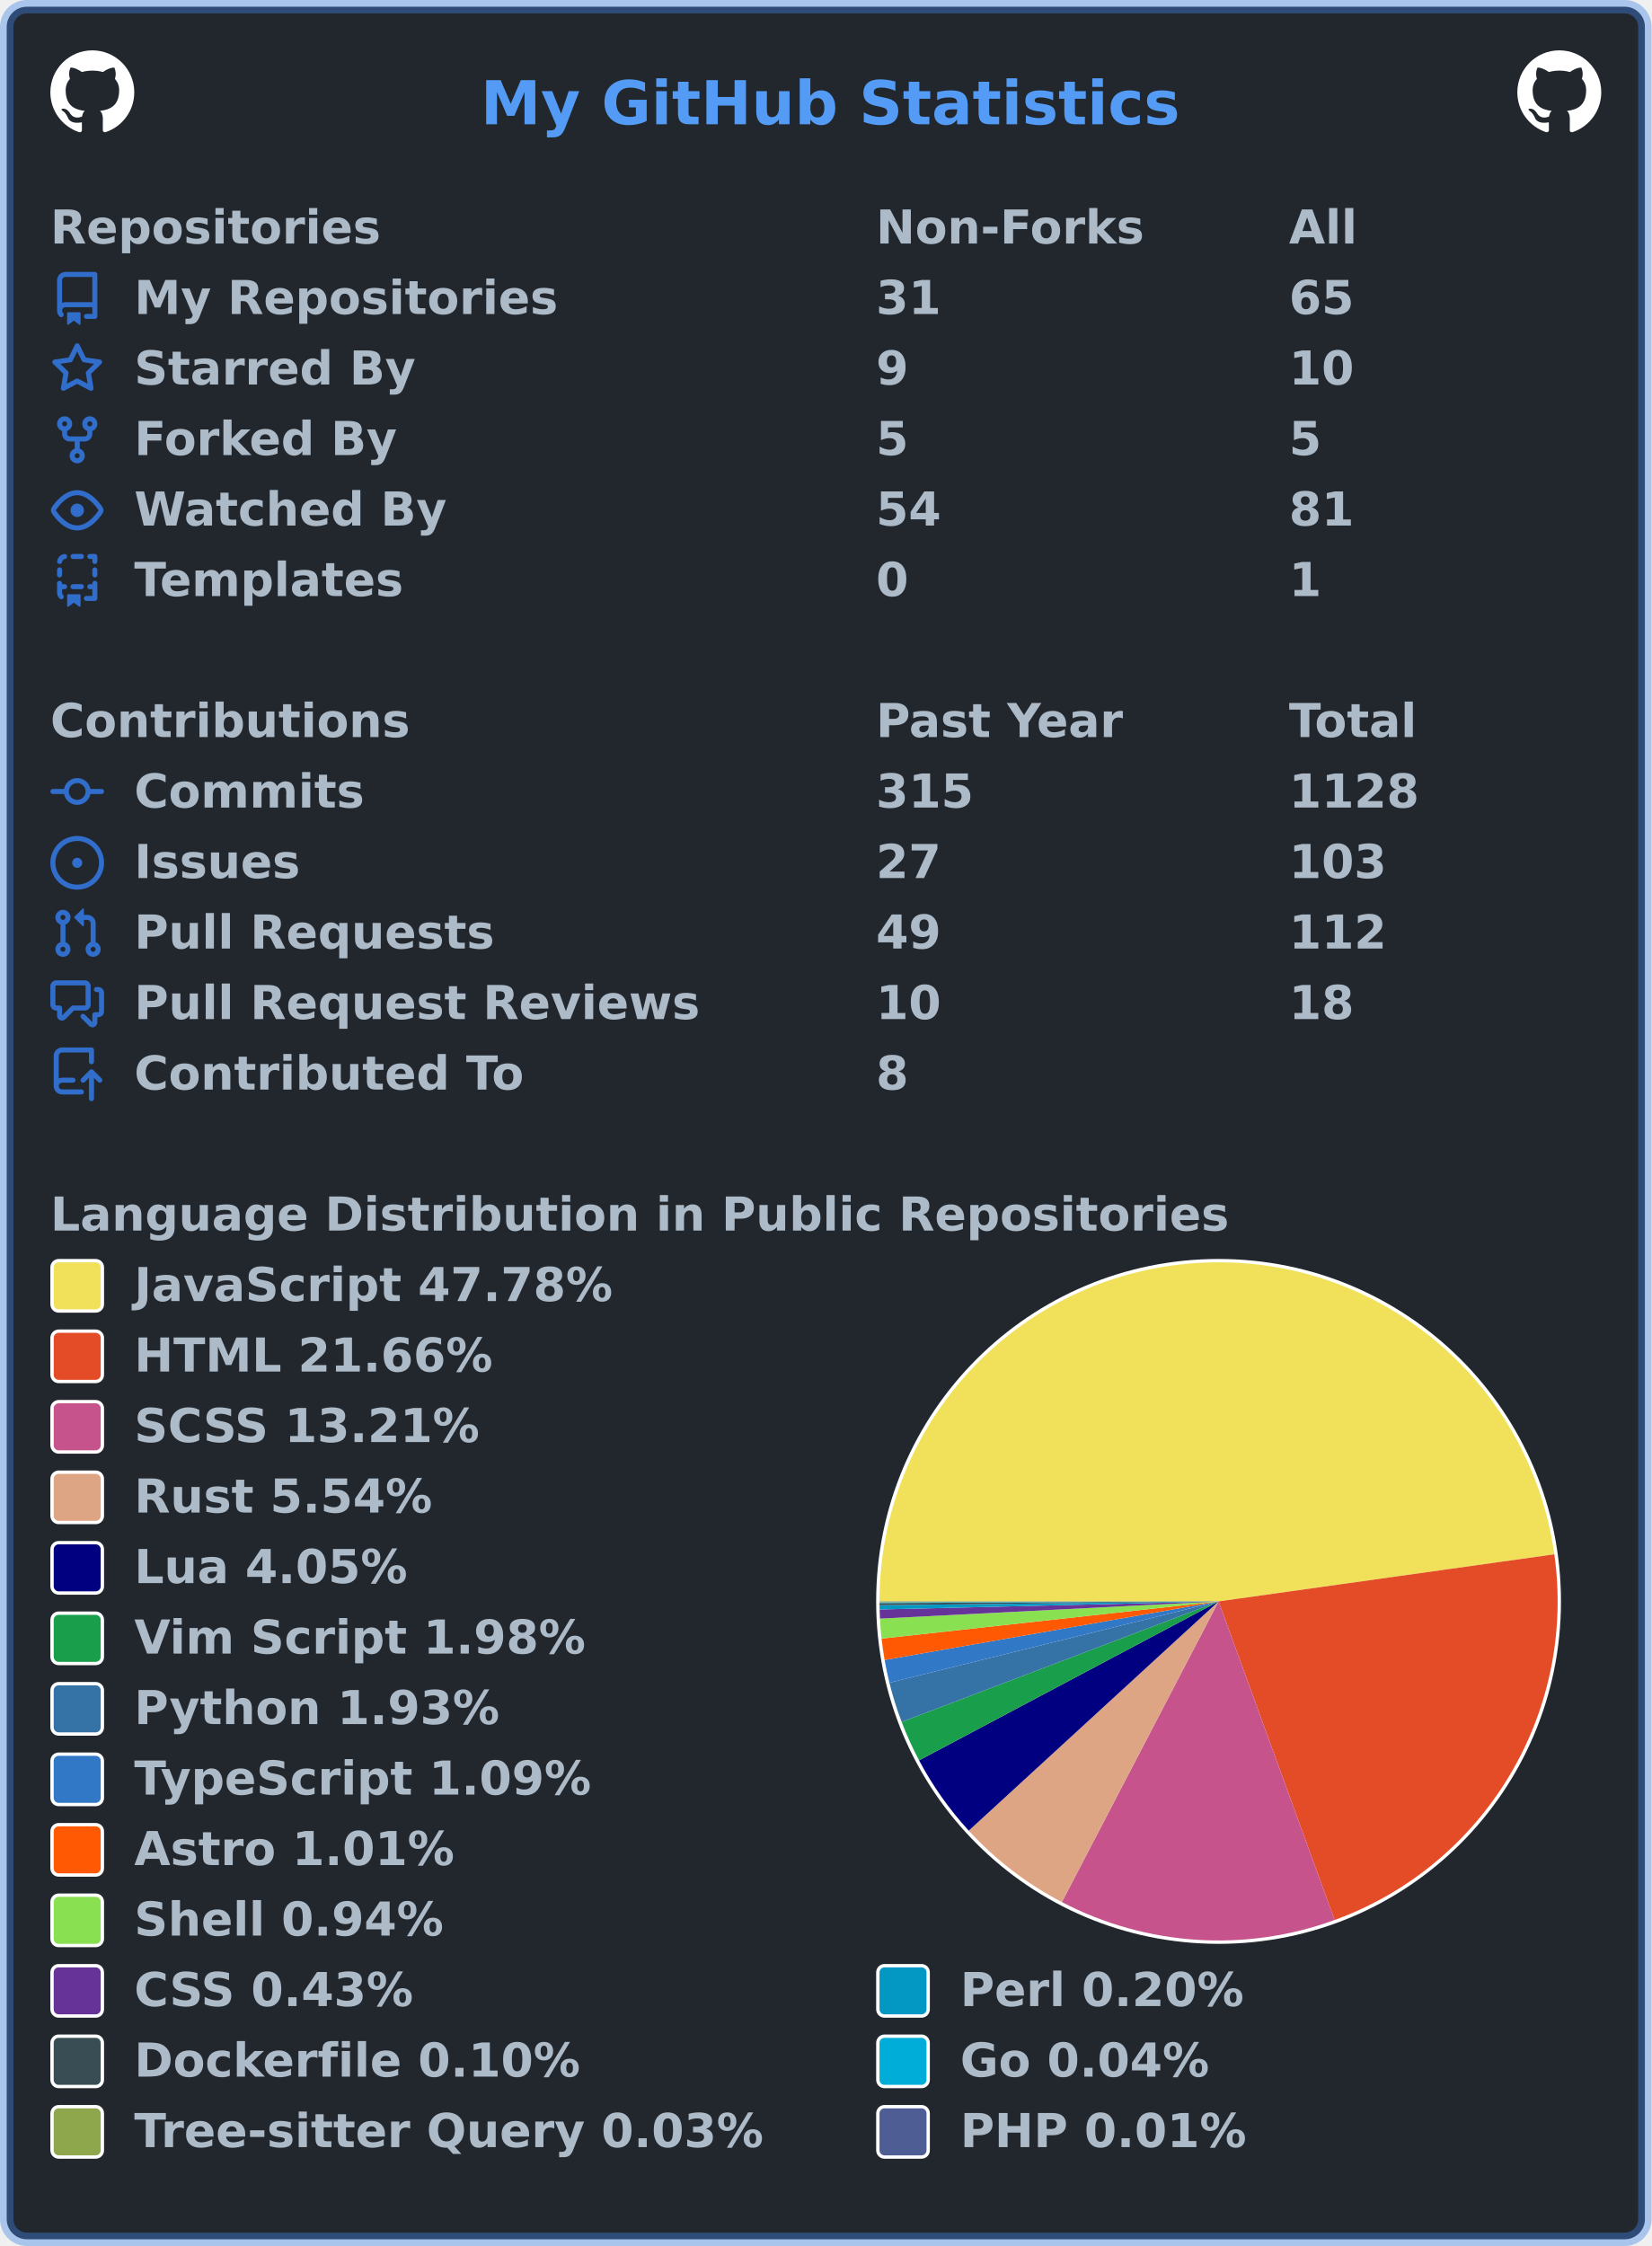
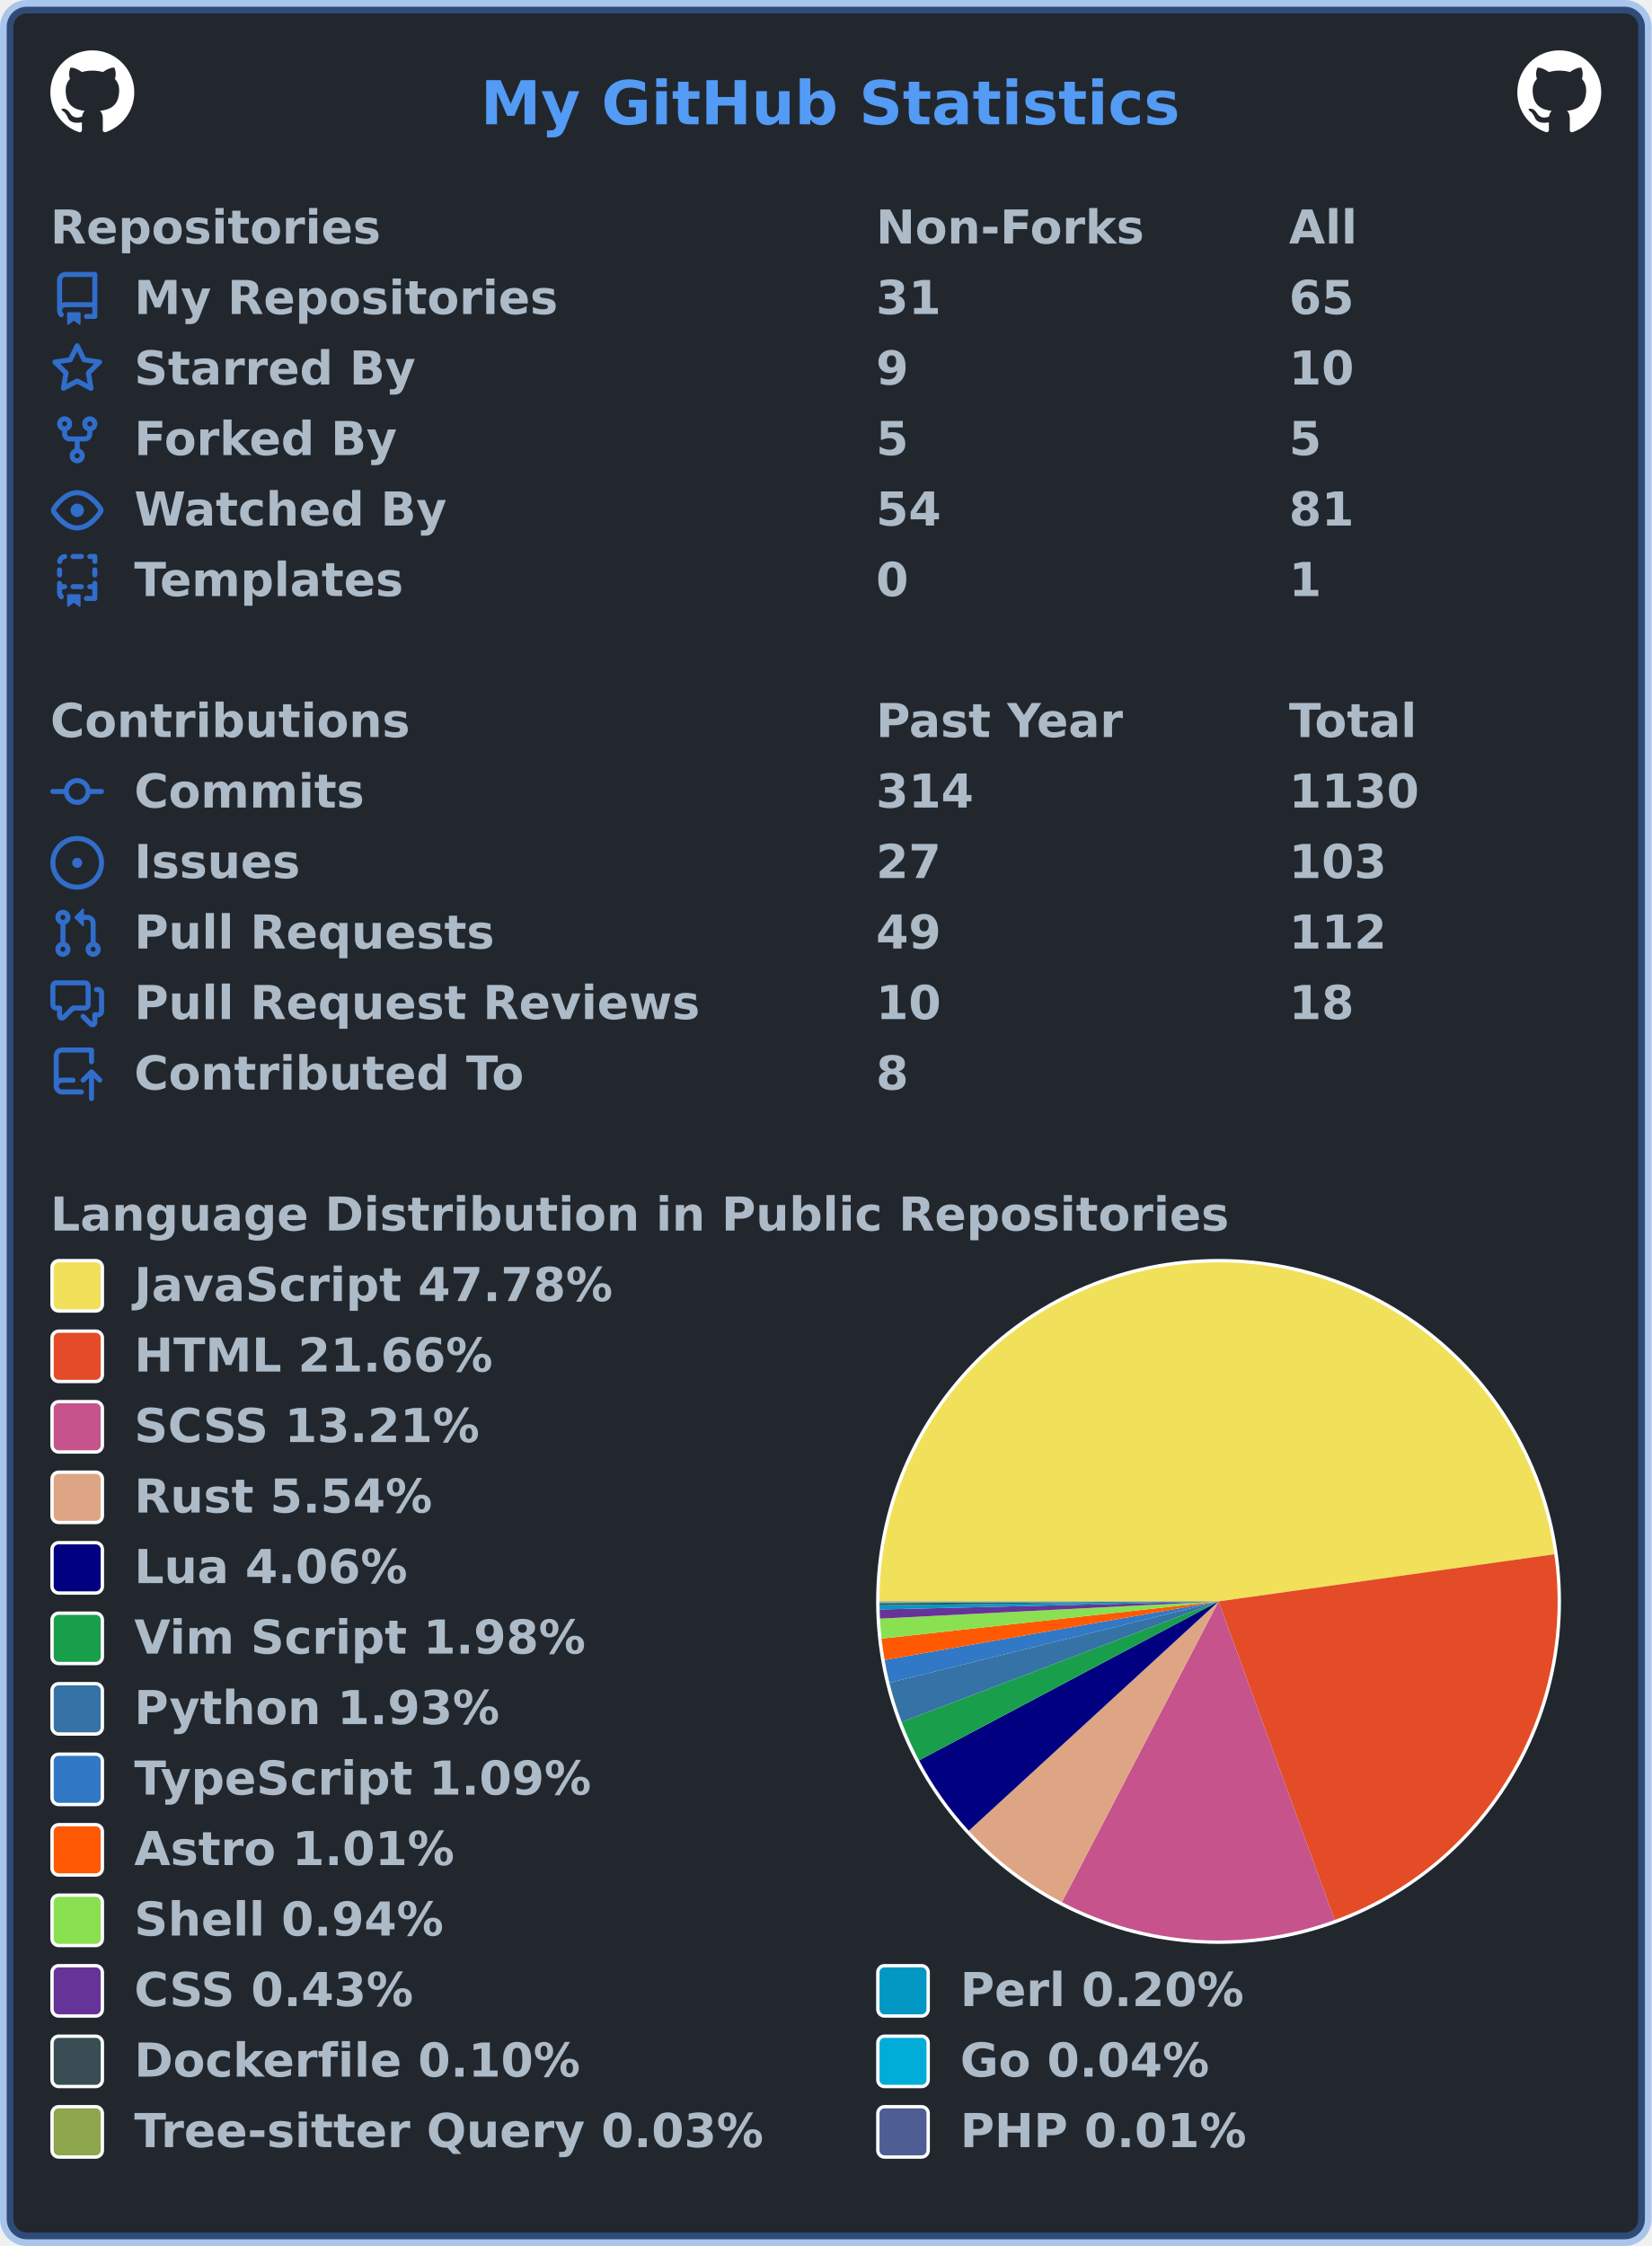
<svg xmlns="http://www.w3.org/2000/svg" width="492" height="669" viewBox="0 0 492 669" lang="en" xml:lang="en">
  <rect x="2" y="2" stroke-width="4" rx="6" width="488" height="665" stroke="rgba(65,132,228,0.4)" fill="#22272e" />
  <g font-weight="600" font-size="110pt" font-family="Verdana,Geneva,DejaVu Sans,sans-serif" text-rendering="geometricPrecision">
    <text x="1164" y="301" lengthAdjust="spacingAndGlyphs" textLength="1671" transform="scale(0.123)" fill="#539bf5">My GitHub Statistics</text>
    <svg x="15" y="15" width="25" height="25" viewBox="0 0 16 16">
      <path fill="#ffffff" fill-rule="evenodd" d="M8 0C3.58 0 0 3.58 0 8c0 3.54 2.29 6.53 5.47 7.59.4.07.55-.17.55-.38 0-.19-.01-.82-.01-1.49-2.01.37-2.53-.49-2.69-.94-.09-.23-.48-.94-.82-1.13-.28-.15-.68-.52-.01-.53.63-.01 1.08.58 1.23.82.72 1.21 1.87.87 2.33.66.07-.52.28-.87.51-1.07-1.78-.2-3.64-.89-3.64-3.95 0-.87.31-1.59.82-2.15-.08-.2-.36-1.02.08-2.12 0 0 .67-.21 2.2.82.64-.18 1.32-.27 2-.27.68 0 1.36.09 2 .27 1.53-1.04 2.2-.82 2.2-.82.44 1.1.16 1.92.08 2.12.51.56.82 1.27.82 2.15 0 3.07-1.87 3.75-3.65 3.95.29.25.54.73.54 1.48 0 1.07-.01 1.93-.01 2.2 0 .21.15.46.55.38A8.013 8.013 0 0016 8c0-4.42-3.58-8-8-8z" />
    </svg>
    <svg x="452" y="15" width="25" height="25" viewBox="0 0 16 16">
      <path fill="#ffffff" fill-rule="evenodd" d="M8 0C3.58 0 0 3.58 0 8c0 3.54 2.29 6.53 5.47 7.59.4.07.55-.17.55-.38 0-.19-.01-.82-.01-1.49-2.01.37-2.53-.49-2.69-.94-.09-.23-.48-.94-.82-1.13-.28-.15-.68-.52-.01-.53.63-.01 1.08.58 1.23.82.72 1.21 1.87.87 2.33.66.07-.52.28-.87.51-1.07-1.78-.2-3.64-.89-3.64-3.95 0-.87.31-1.59.82-2.15-.08-.2-.36-1.02.08-2.12 0 0 .67-.21 2.2.82.64-.18 1.32-.27 2-.27.68 0 1.36.09 2 .27 1.53-1.04 2.2-.82 2.2-.82.44 1.1.16 1.92.08 2.12.51.56.82 1.27.82 2.15 0 3.07-1.87 3.75-3.65 3.95.29.25.54.73.54 1.48 0 1.07-.01 1.93-.01 2.2 0 .21.15.46.55.38A8.013 8.013 0 0016 8c0-4.42-3.58-8-8-8z" />
    </svg>
    <g transform="translate(0, 60)" fill="#adbac7">
      <g transform="translate(15, 0)">
        <g transform="scale(0.095)">
          <text x="0" y="132" textLength="1020" lengthAdjust="spacingAndGlyphs">Repositories</text>
          <text x="2589" y="132" textLength="832" lengthAdjust="spacingAndGlyphs">Non-Forks</text>
          <text x="3884" y="132" textLength="206" lengthAdjust="spacingAndGlyphs">All</text>
        </g>
      </g>
      <g transform="translate(15, 21)">
        <path fill="#316dca" fill-rule="evenodd" d="M2 2.5A2.5 2.5 0 014.5 0h8.75a.75.75 0 01.75.75v12.5a.75.75 0 01-.75.75h-2.5a.75.75 0 110-1.5h1.75v-2h-8a1 1 0 00-.714 1.7.75.75 0 01-1.072 1.05A2.495 2.495 0 012 11.5v-9zm10.5-1V9h-8c-.356 0-.694.074-1 .208V2.5a1 1 0 011-1h8zM5 12.25v3.25a.25.25 0 00.4.2l1.45-1.087a.25.25 0 01.3 0L8.6 15.7a.25.25 0 00.4-.2v-3.25a.25.25 0 00-.25-.25h-3.5a.25.25 0 00-.25.25z" />
        <g transform="scale(0.095)">
          <text lengthAdjust="spacingAndGlyphs" textLength="1312" x="263" y="132">My Repositories</text>
          <text lengthAdjust="spacingAndGlyphs" textLength="210" x="2589" y="132">31</text>
          <text lengthAdjust="spacingAndGlyphs" textLength="210" x="3884" y="132">65</text>
        </g>
      </g>
      <g transform="translate(15, 42)">
        <path fill="#316dca" fill-rule="evenodd" d="M8 .25a.75.75 0 01.673.418l1.882 3.815 4.21.612a.75.75 0 01.416 1.279l-3.046 2.97.719 4.192a.75.75 0 01-1.088.791L8 12.347l-3.766 1.98a.75.75 0 01-1.088-.79l.72-4.194L.818 6.374a.75.75 0 01.416-1.28l4.21-.611L7.327.668A.75.75 0 018 .25zm0 2.445L6.615 5.5a.75.75 0 01-.564.41l-3.097.45 2.24 2.184a.75.75 0 01.216.664l-.528 3.084 2.769-1.456a.75.75 0 01.698 0l2.77 1.456-.53-3.084a.75.75 0 01.216-.664l2.24-2.183-3.096-.45a.75.75 0 01-.564-.41L8 2.694v.001z" />
        <g transform="scale(0.095)">
          <text lengthAdjust="spacingAndGlyphs" textLength="874" x="263" y="132">Starred By</text>
          <text lengthAdjust="spacingAndGlyphs" textLength="105" x="2589" y="132">9</text>
          <text lengthAdjust="spacingAndGlyphs" textLength="210" x="3884" y="132">10</text>
        </g>
      </g>
      <g transform="translate(15, 63)">
        <path fill="#316dca" fill-rule="evenodd" d="M5 3.25a.75.75 0 11-1.5 0 .75.75 0 011.5 0zm0 2.122a2.25 2.25 0 10-1.5 0v.878A2.25 2.25 0 005.75 8.5h1.5v2.128a2.251 2.251 0 101.5 0V8.5h1.5a2.25 2.25 0 002.25-2.25v-.878a2.25 2.25 0 10-1.5 0v.878a.75.75 0 01-.75.75h-4.5A.75.75 0 015 6.25v-.878zm3.75 7.378a.75.75 0 11-1.5 0 .75.75 0 011.5 0zm3-8.75a.75.75 0 100-1.5.75.75 0 000 1.5z" />
        <g transform="scale(0.095)">
          <text lengthAdjust="spacingAndGlyphs" textLength="828" x="263" y="132">Forked By</text>
          <text lengthAdjust="spacingAndGlyphs" textLength="105" x="2589" y="132">5</text>
          <text lengthAdjust="spacingAndGlyphs" textLength="105" x="3884" y="132">5</text>
        </g>
      </g>
      <g transform="translate(15, 84)">
        <path fill="#316dca" fill-rule="evenodd" d="M1.679 7.932c.412-.621 1.242-1.75 2.366-2.717C5.175 4.242 6.527 3.5 8 3.5c1.473 0 2.824.742 3.955 1.715 1.124.967 1.954 2.096 2.366 2.717a.119.119 0 010 .136c-.412.621-1.242 1.75-2.366 2.717C10.825 11.758 9.473 12.5 8 12.5c-1.473 0-2.824-.742-3.955-1.715C2.92 9.818 2.09 8.69 1.679 8.068a.119.119 0 010-.136zM8 2c-1.981 0-3.67.992-4.933 2.078C1.797 5.169.88 6.423.43 7.1a1.619 1.619 0 000 1.798c.45.678 1.367 1.932 2.637 3.024C4.329 13.008 6.019 14 8 14c1.981 0 3.67-.992 4.933-2.078 1.27-1.091 2.187-2.345 2.637-3.023a1.619 1.619 0 000-1.798c-.45-.678-1.367-1.932-2.637-3.023C11.671 2.992 9.981 2 8 2zm0 8a2 2 0 100-4 2 2 0 000 4z" />
        <g transform="scale(0.095)">
          <text lengthAdjust="spacingAndGlyphs" textLength="993" x="263" y="132">Watched By</text>
          <text lengthAdjust="spacingAndGlyphs" textLength="210" x="2589" y="132">54</text>
          <text lengthAdjust="spacingAndGlyphs" textLength="210" x="3884" y="132">81</text>
        </g>
      </g>
      <g transform="translate(15, 105)">
        <path fill="#316dca" fill-rule="evenodd" d="M6 .75A.75.75 0 016.75 0h2.5a.75.75 0 010 1.5h-2.5A.75.75 0 016 .75zm5 0a.75.75 0 01.75-.75h1.5a.75.75 0 01.75.75v1.5a.75.75 0 01-1.5 0V1.5h-.75A.75.75 0 0111 .75zM4.992.662a.75.75 0 01-.636.848c-.436.063-.783.41-.846.846a.75.75 0 01-1.485-.212A2.501 2.501 0 014.144.025a.75.75 0 01.848.637zM2.75 4a.75.75 0 01.75.75v1.5a.75.75 0 01-1.5 0v-1.5A.75.75 0 012.75 4zm10.5 0a.75.75 0 01.75.75v1.5a.75.75 0 01-1.5 0v-1.5a.75.75 0 01.75-.75zM2.75 8a.75.75 0 01.75.75v.268A1.72 1.72 0 013.75 9h.5a.75.75 0 010 1.5h-.5a.25.25 0 00-.25.25v.75c0 .28.114.532.3.714a.75.75 0 01-1.05 1.072A2.495 2.495 0 012 11.5V8.75A.75.75 0 012.75 8zm10.5 0a.75.75 0 01.75.75v4.5a.75.75 0 01-.75.75h-2.5a.75.75 0 010-1.5h1.75v-2h-.75a.75.75 0 010-1.5h.75v-.25a.75.75 0 01.75-.75zM6 9.75A.75.75 0 016.75 9h2.5a.75.75 0 010 1.5h-2.5A.75.75 0 016 9.75zm-1 2.5v3.25a.25.25 0 00.4.2l1.45-1.087a.25.25 0 01.3 0L8.6 15.7a.25.25 0 00.4-.2v-3.25a.25.25 0 00-.25-.25h-3.5a.25.25 0 00-.25.25z" />
        <g transform="scale(0.095)">
          <text lengthAdjust="spacingAndGlyphs" textLength="868" x="263" y="132">Templates</text>
          <text lengthAdjust="spacingAndGlyphs" textLength="105" x="2589" y="132">0</text>
          <text lengthAdjust="spacingAndGlyphs" textLength="105" x="3884" y="132">1</text>
        </g>
      </g>
    </g>
    <g transform="translate(0, 207)" fill="#adbac7">
      <g transform="translate(15, 0)">
        <g transform="scale(0.095)">
          <text x="0" y="132" textLength="1112" lengthAdjust="spacingAndGlyphs">Contributions</text>
          <text x="2589" y="132" textLength="774" lengthAdjust="spacingAndGlyphs">Past Year</text>
          <text x="3884" y="132" textLength="414" lengthAdjust="spacingAndGlyphs">Total</text>
        </g>
      </g>
      <g transform="translate(15, 21)">
        <path fill="#316dca" fill-rule="evenodd" d="M10.5 7.75a2.5 2.5 0 11-5 0 2.5 2.5 0 015 0zm1.43.75a4.002 4.002 0 01-7.86 0H.75a.75.75 0 110-1.5h3.32a4.001 4.001 0 017.86 0h3.32a.75.75 0 110 1.5h-3.32z" />
        <g transform="scale(0.095)">
          <text lengthAdjust="spacingAndGlyphs" textLength="734" x="263" y="132">Commits</text>
-           <text lengthAdjust="spacingAndGlyphs" textLength="315" x="2589" y="132">315</text>
-           <text lengthAdjust="spacingAndGlyphs" textLength="420" x="3884" y="132">1128</text>
+           <text lengthAdjust="spacingAndGlyphs" textLength="315" x="2589" y="132">314</text>
+           <text lengthAdjust="spacingAndGlyphs" textLength="420" x="3884" y="132">1130</text>
        </g>
      </g>
      <g transform="translate(15, 42)">
        <path fill="#316dca" d="M8 9.5a1.5 1.5 0 100-3 1.5 1.5 0 000 3z" />
        <path fill="#316dca" fill-rule="evenodd" d="M8 0a8 8 0 100 16A8 8 0 008 0zM1.5 8a6.5 6.5 0 1113 0 6.5 6.5 0 01-13 0z" />
        <g transform="scale(0.095)">
          <text lengthAdjust="spacingAndGlyphs" textLength="512" x="263" y="132">Issues</text>
          <text lengthAdjust="spacingAndGlyphs" textLength="210" x="2589" y="132">27</text>
          <text lengthAdjust="spacingAndGlyphs" textLength="315" x="3884" y="132">103</text>
        </g>
      </g>
      <g transform="translate(15, 63)">
        <path fill="#316dca" fill-rule="evenodd" d="M7.177 3.073L9.573.677A.25.25 0 0110 .854v4.792a.25.25 0 01-.427.177L7.177 3.427a.25.25 0 010-.354zM3.75 2.5a.75.75 0 100 1.5.75.75 0 000-1.5zm-2.25.75a2.25 2.25 0 113 2.122v5.256a2.251 2.251 0 11-1.5 0V5.372A2.25 2.25 0 011.5 3.25zM11 2.5h-1V4h1a1 1 0 011 1v5.628a2.251 2.251 0 101.5 0V5A2.5 2.5 0 0011 2.5zm1 10.25a.75.75 0 111.5 0 .75.75 0 01-1.5 0zM3.75 12a.75.75 0 100 1.5.75.75 0 000-1.5z" />
        <g transform="scale(0.095)">
          <text lengthAdjust="spacingAndGlyphs" textLength="1113" x="263" y="132">Pull Requests</text>
          <text lengthAdjust="spacingAndGlyphs" textLength="210" x="2589" y="132">49</text>
          <text lengthAdjust="spacingAndGlyphs" textLength="315" x="3884" y="132">112</text>
        </g>
      </g>
      <g transform="translate(15, 84)">
        <path fill="#316dca" fill-rule="evenodd" d="M1.5 2.75a.25.25 0 01.25-.25h8.5a.25.25 0 01.25.25v5.5a.25.25 0 01-.25.25h-3.5a.75.75 0 00-.53.22L3.5 11.44V9.25a.75.75 0 00-.75-.75h-1a.25.25 0 01-.25-.25v-5.5zM1.75 1A1.75 1.75 0 000 2.75v5.5C0 9.216.784 10 1.75 10H2v1.543a1.457 1.457 0 002.487 1.03L7.061 10h3.189A1.75 1.75 0 0012 8.25v-5.5A1.75 1.75 0 0010.25 1h-8.5zM14.5 4.75a.25.25 0 00-.25-.25h-.5a.75.75 0 110-1.5h.5c.966 0 1.75.784 1.75 1.75v5.5A1.75 1.75 0 0114.25 12H14v1.543a1.457 1.457 0 01-2.487 1.03L9.22 12.28a.75.75 0 111.06-1.06l2.22 2.22v-2.19a.75.75 0 01.75-.75h1a.25.25 0 00.25-.25v-5.5z" />
        <g transform="scale(0.095)">
          <text lengthAdjust="spacingAndGlyphs" textLength="1762" x="263" y="132">Pull Request Reviews</text>
          <text lengthAdjust="spacingAndGlyphs" textLength="210" x="2589" y="132">10</text>
          <text lengthAdjust="spacingAndGlyphs" textLength="210" x="3884" y="132">18</text>
        </g>
      </g>
      <g transform="translate(15, 105)">
        <path fill="#316dca" fill-rule="evenodd" d="M1 2.5A2.5 2.5 0 013.5 0h8.75a.75.75 0 01.75.75v3.5a.75.75 0 01-1.5 0V1.5h-8a1 1 0 00-1 1v6.708A2.492 2.492 0 013.5 9h3.25a.75.75 0 010 1.5H3.5a1 1 0 100 2h5.75a.75.75 0 010 1.5H3.5A2.5 2.5 0 011 11.5v-9zm13.23 7.79a.75.75 0 001.06-1.06l-2.505-2.505a.75.75 0 00-1.06 0L9.22 9.229a.75.75 0 001.06 1.061l1.225-1.224v6.184a.75.75 0 001.5 0V9.066l1.224 1.224z" />
        <g transform="scale(0.095)">
          <text lengthAdjust="spacingAndGlyphs" textLength="1234" x="263" y="132">Contributed To</text>
          <text lengthAdjust="spacingAndGlyphs" textLength="105" x="2589" y="132">8</text>
        </g>
      </g>
    </g>
    <g transform="translate(0, 354)" fill="#adbac7">
      <g transform="translate(15, 0)">
        <g transform="scale(0.095)">
          <text x="0" y="132" textLength="3652" lengthAdjust="spacingAndGlyphs">Language Distribution in Public Repositories</text>
        </g>
      </g>
      <g transform="translate(261, 21)">
        <circle cx="102" cy="102" r="102" fill="#ffffff" />
      </g>
      <g transform="translate(262, 22)">
        <g>
-           <path fill-rule="evenodd" fill="#f1e05a" d="M 0.0,101 A 101 101 0 0 1 201.021 86.971 L 101,101 Z" />
-           <path fill-rule="evenodd" fill="#e34c26" d="M 201.021,86.971 A 101 101 0 0 1 135.574 195.898 L 101,101 Z" />
-           <path fill-rule="evenodd" fill="#c6538c" d="M 135.574,195.898 A 101 101 0 0 1 54.316 190.563 L 101,101 Z" />
-           <path fill-rule="evenodd" fill="#dea584" d="M 54.316,190.563 A 101 101 0 0 1 26.582 169.286 L 101,101 Z" />
-           <path fill-rule="evenodd" fill="#000080" d="M 26.582,169.286 A 101 101 0 0 1 11.783 148.342 L 101,101 Z" />
-           <path fill-rule="evenodd" fill="#199f4b" d="M 11.783,148.342 A 101 101 0 0 1 6.596 136.901 L 101,101 Z" />
-           <path fill-rule="evenodd" fill="#3572A5" d="M 6.596,136.901 A 101 101 0 0 1 2.95 125.231 L 101,101 Z" />
-           <path fill-rule="evenodd" fill="#3178c6" d="M 2.95,125.231 A 101 101 0 0 1 1.519 118.449 L 101,101 Z" />
-           <path fill-rule="evenodd" fill="#ff5a03" d="M 1.519,118.449 A 101 101 0 0 1 0.61 112.08 L 101,101 Z" />
+           <path fill-rule="evenodd" fill="#f1e05a" d="M 0.0,101 A 101 101 0 0 1 201.019 86.959 L 101,101 Z" />
+           <path fill-rule="evenodd" fill="#e34c26" d="M 201.019,86.959 A 101 101 0 0 1 135.591 195.892 L 101,101 Z" />
+           <path fill-rule="evenodd" fill="#c6538c" d="M 135.591,195.892 A 101 101 0 0 1 54.336 190.574 L 101,101 Z" />
+           <path fill-rule="evenodd" fill="#dea584" d="M 54.336,190.574 A 101 101 0 0 1 26.598 169.304 L 101,101 Z" />
+           <path fill-rule="evenodd" fill="#000080" d="M 26.598,169.304 A 101 101 0 0 1 11.782 148.34 L 101,101 Z" />
+           <path fill-rule="evenodd" fill="#199f4b" d="M 11.782,148.34 A 101 101 0 0 1 6.595 136.9 L 101,101 Z" />
+           <path fill-rule="evenodd" fill="#3572A5" d="M 6.595,136.9 A 101 101 0 0 1 2.949 125.23 L 101,101 Z" />
+           <path fill-rule="evenodd" fill="#3178c6" d="M 2.949,125.23 A 101 101 0 0 1 1.519 118.448 L 101,101 Z" />
+           <path fill-rule="evenodd" fill="#ff5a03" d="M 1.519,118.448 A 101 101 0 0 1 0.61 112.08 L 101,101 Z" />
          <path fill-rule="evenodd" fill="#89e051" d="M 0.61,112.08 A 101 101 0 0 1 0.13 106.127 L 101,101 Z" />
          <path fill-rule="evenodd" fill="#663399" d="M 0.13,106.127 A 101 101 0 0 1 0.029 103.404 L 101,101 Z" />
          <path fill-rule="evenodd" fill="#0298c3" d="M 0.029,103.404 A 101 101 0 0 1 0.006 102.133 L 101,101 Z" />
          <path fill-rule="evenodd" fill="#384d54" d="M 0.006,102.133 A 101 101 0 0 1 0.001 101.501 L 101,101 Z" />
          <path fill-rule="evenodd" fill="#00ADD8" d="M 0.001,101.501 A 101 101 0 0 1 0 101.261 L 101,101 Z" />
-           <path fill-rule="evenodd" fill="#8ea64c" d="M 0,101.261 A 101 101 0 0 1 2.9367323804763146e-05 101.077 L 101,101 Z" />
-           <path fill-rule="evenodd" fill="#4F5D95" d="M 2.9367323804763146e-05,101.077 A 101 101 0 0 1 0.0 101 L 101,101 Z" />
+           <path fill-rule="evenodd" fill="#8ea64c" d="M 0,101.261 A 101 101 0 0 1 2.9364873128656654e-05 101.077 L 101,101 Z" />
+           <path fill-rule="evenodd" fill="#4F5D95" d="M 2.9364873128656654e-05,101.077 A 101 101 0 0 1 0.0 101 L 101,101 Z" />
          <animateTransform attributeName="transform" attributeType="XML" type="rotate" from="0 101 101" to="360 101 101" dur="10s" repeatCount="indefinite" />
        </g>
      </g>
      <g transform="translate(15, 21)">
        <rect x="0.5" y="0.5" rx="2" width="15" height="15" fill="#f1e05a" stroke-width="1" stroke="#ffffff" />
        <text transform="scale(0.095)" x="263" y="132" textLength="1516" lengthAdjust="spacingAndGlyphs">JavaScript 47.78%</text>
      </g>
      <g transform="translate(15, 42)">
        <rect x="0.5" y="0.5" rx="2" width="15" height="15" fill="#e34c26" stroke-width="1" stroke="#ffffff" />
        <text transform="scale(0.095)" x="263" y="132" textLength="1142" lengthAdjust="spacingAndGlyphs">HTML 21.66%</text>
      </g>
      <g transform="translate(15, 63)">
        <rect x="0.5" y="0.5" rx="2" width="15" height="15" fill="#c6538c" stroke-width="1" stroke="#ffffff" />
        <text transform="scale(0.095)" x="263" y="132" textLength="1113" lengthAdjust="spacingAndGlyphs">SCSS 13.21%</text>
      </g>
      <g transform="translate(15, 84)">
        <rect x="0.5" y="0.5" rx="2" width="15" height="15" fill="#dea584" stroke-width="1" stroke="#ffffff" />
        <text transform="scale(0.095)" x="263" y="132" textLength="946" lengthAdjust="spacingAndGlyphs">Rust 5.54%</text>
      </g>
      <g transform="translate(15, 105)">
        <rect x="0.5" y="0.5" rx="2" width="15" height="15" fill="#000080" stroke-width="1" stroke="#ffffff" />
-         <text transform="scale(0.095)" x="263" y="132" textLength="874" lengthAdjust="spacingAndGlyphs">Lua 4.05%</text>
+         <text transform="scale(0.095)" x="263" y="132" textLength="874" lengthAdjust="spacingAndGlyphs">Lua 4.06%</text>
      </g>
      <g transform="translate(15, 126)">
        <rect x="0.5" y="0.5" rx="2" width="15" height="15" fill="#199f4b" stroke-width="1" stroke="#ffffff" />
        <text transform="scale(0.095)" x="263" y="132" textLength="1428" lengthAdjust="spacingAndGlyphs">Vim Script 1.98%</text>
      </g>
      <g transform="translate(15, 147)">
        <rect x="0.5" y="0.5" rx="2" width="15" height="15" fill="#3572A5" stroke-width="1" stroke="#ffffff" />
        <text transform="scale(0.095)" x="263" y="132" textLength="1149" lengthAdjust="spacingAndGlyphs">Python 1.93%</text>
      </g>
      <g transform="translate(15, 168)">
        <rect x="0.5" y="0.5" rx="2" width="15" height="15" fill="#3178c6" stroke-width="1" stroke="#ffffff" />
        <text transform="scale(0.095)" x="263" y="132" textLength="1462" lengthAdjust="spacingAndGlyphs">TypeScript 1.09%</text>
      </g>
      <g transform="translate(15, 189)">
        <rect x="0.5" y="0.5" rx="2" width="15" height="15" fill="#ff5a03" stroke-width="1" stroke="#ffffff" />
        <text transform="scale(0.095)" x="263" y="132" textLength="1008" lengthAdjust="spacingAndGlyphs">Astro 1.01%</text>
      </g>
      <g transform="translate(15, 210)">
        <rect x="0.5" y="0.5" rx="2" width="15" height="15" fill="#89e051" stroke-width="1" stroke="#ffffff" />
        <text transform="scale(0.095)" x="263" y="132" textLength="982" lengthAdjust="spacingAndGlyphs">Shell 0.94%</text>
      </g>
      <g transform="translate(15, 231)">
        <rect x="0.5" y="0.5" rx="2" width="15" height="15" fill="#663399" stroke-width="1" stroke="#ffffff" />
        <text transform="scale(0.095)" x="263" y="132" textLength="903" lengthAdjust="spacingAndGlyphs">CSS 0.43%</text>
        <rect x="246.5" y="0.5" rx="2" width="15" height="15" fill="#0298c3" stroke-width="1" stroke="#ffffff" />
        <text transform="scale(0.095)" x="2853" y="132" textLength="892" lengthAdjust="spacingAndGlyphs">Perl 0.20%</text>
      </g>
      <g transform="translate(15, 252)">
        <rect x="0.5" y="0.5" rx="2" width="15" height="15" fill="#384d54" stroke-width="1" stroke="#ffffff" />
        <text transform="scale(0.095)" x="263" y="132" textLength="1414" lengthAdjust="spacingAndGlyphs">Dockerfile 0.10%</text>
        <rect x="246.5" y="0.5" rx="2" width="15" height="15" fill="#00ADD8" stroke-width="1" stroke="#ffffff" />
        <text transform="scale(0.095)" x="2853" y="132" textLength="806" lengthAdjust="spacingAndGlyphs">Go 0.04%</text>
      </g>
      <g transform="translate(15, 273)">
        <rect x="0.5" y="0.5" rx="2" width="15" height="15" fill="#8ea64c" stroke-width="1" stroke="#ffffff" />
        <text transform="scale(0.095)" x="263" y="132" textLength="1996" lengthAdjust="spacingAndGlyphs">Tree-sitter Query 0.03%</text>
        <rect x="246.5" y="0.5" rx="2" width="15" height="15" fill="#4F5D95" stroke-width="1" stroke="#ffffff" />
        <text transform="scale(0.095)" x="2853" y="132" textLength="900" lengthAdjust="spacingAndGlyphs">PHP 0.01%</text>
      </g>
    </g>
  </g>
</svg>
